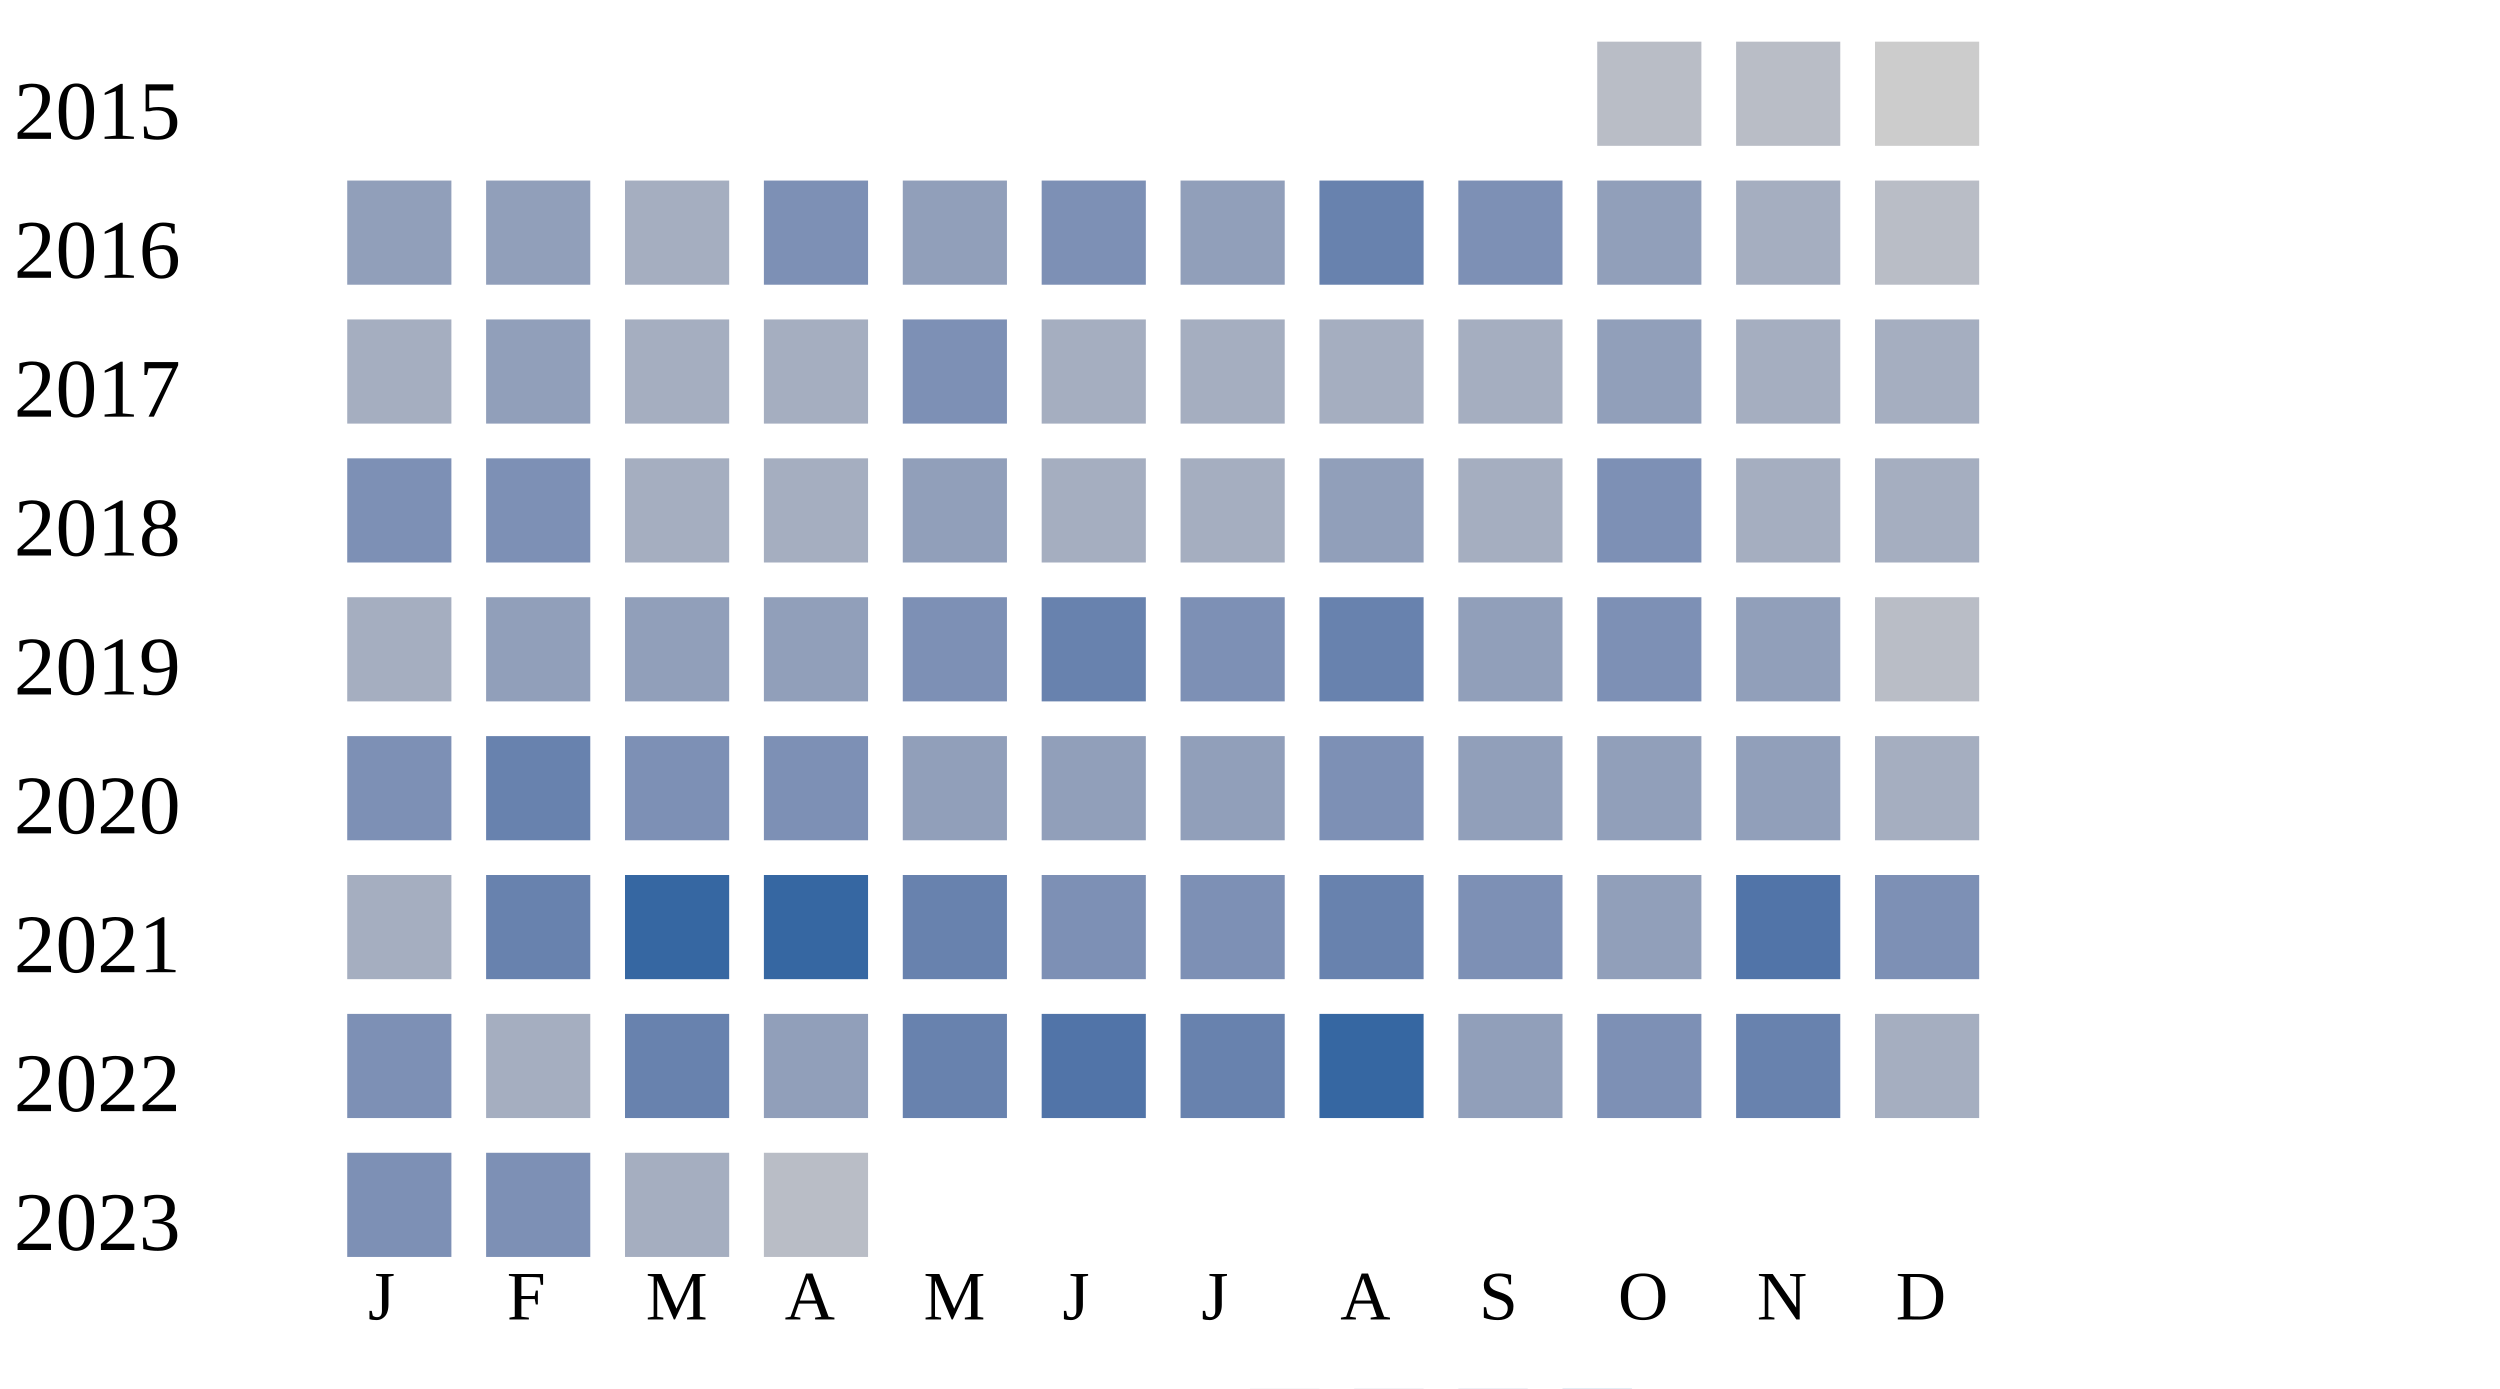
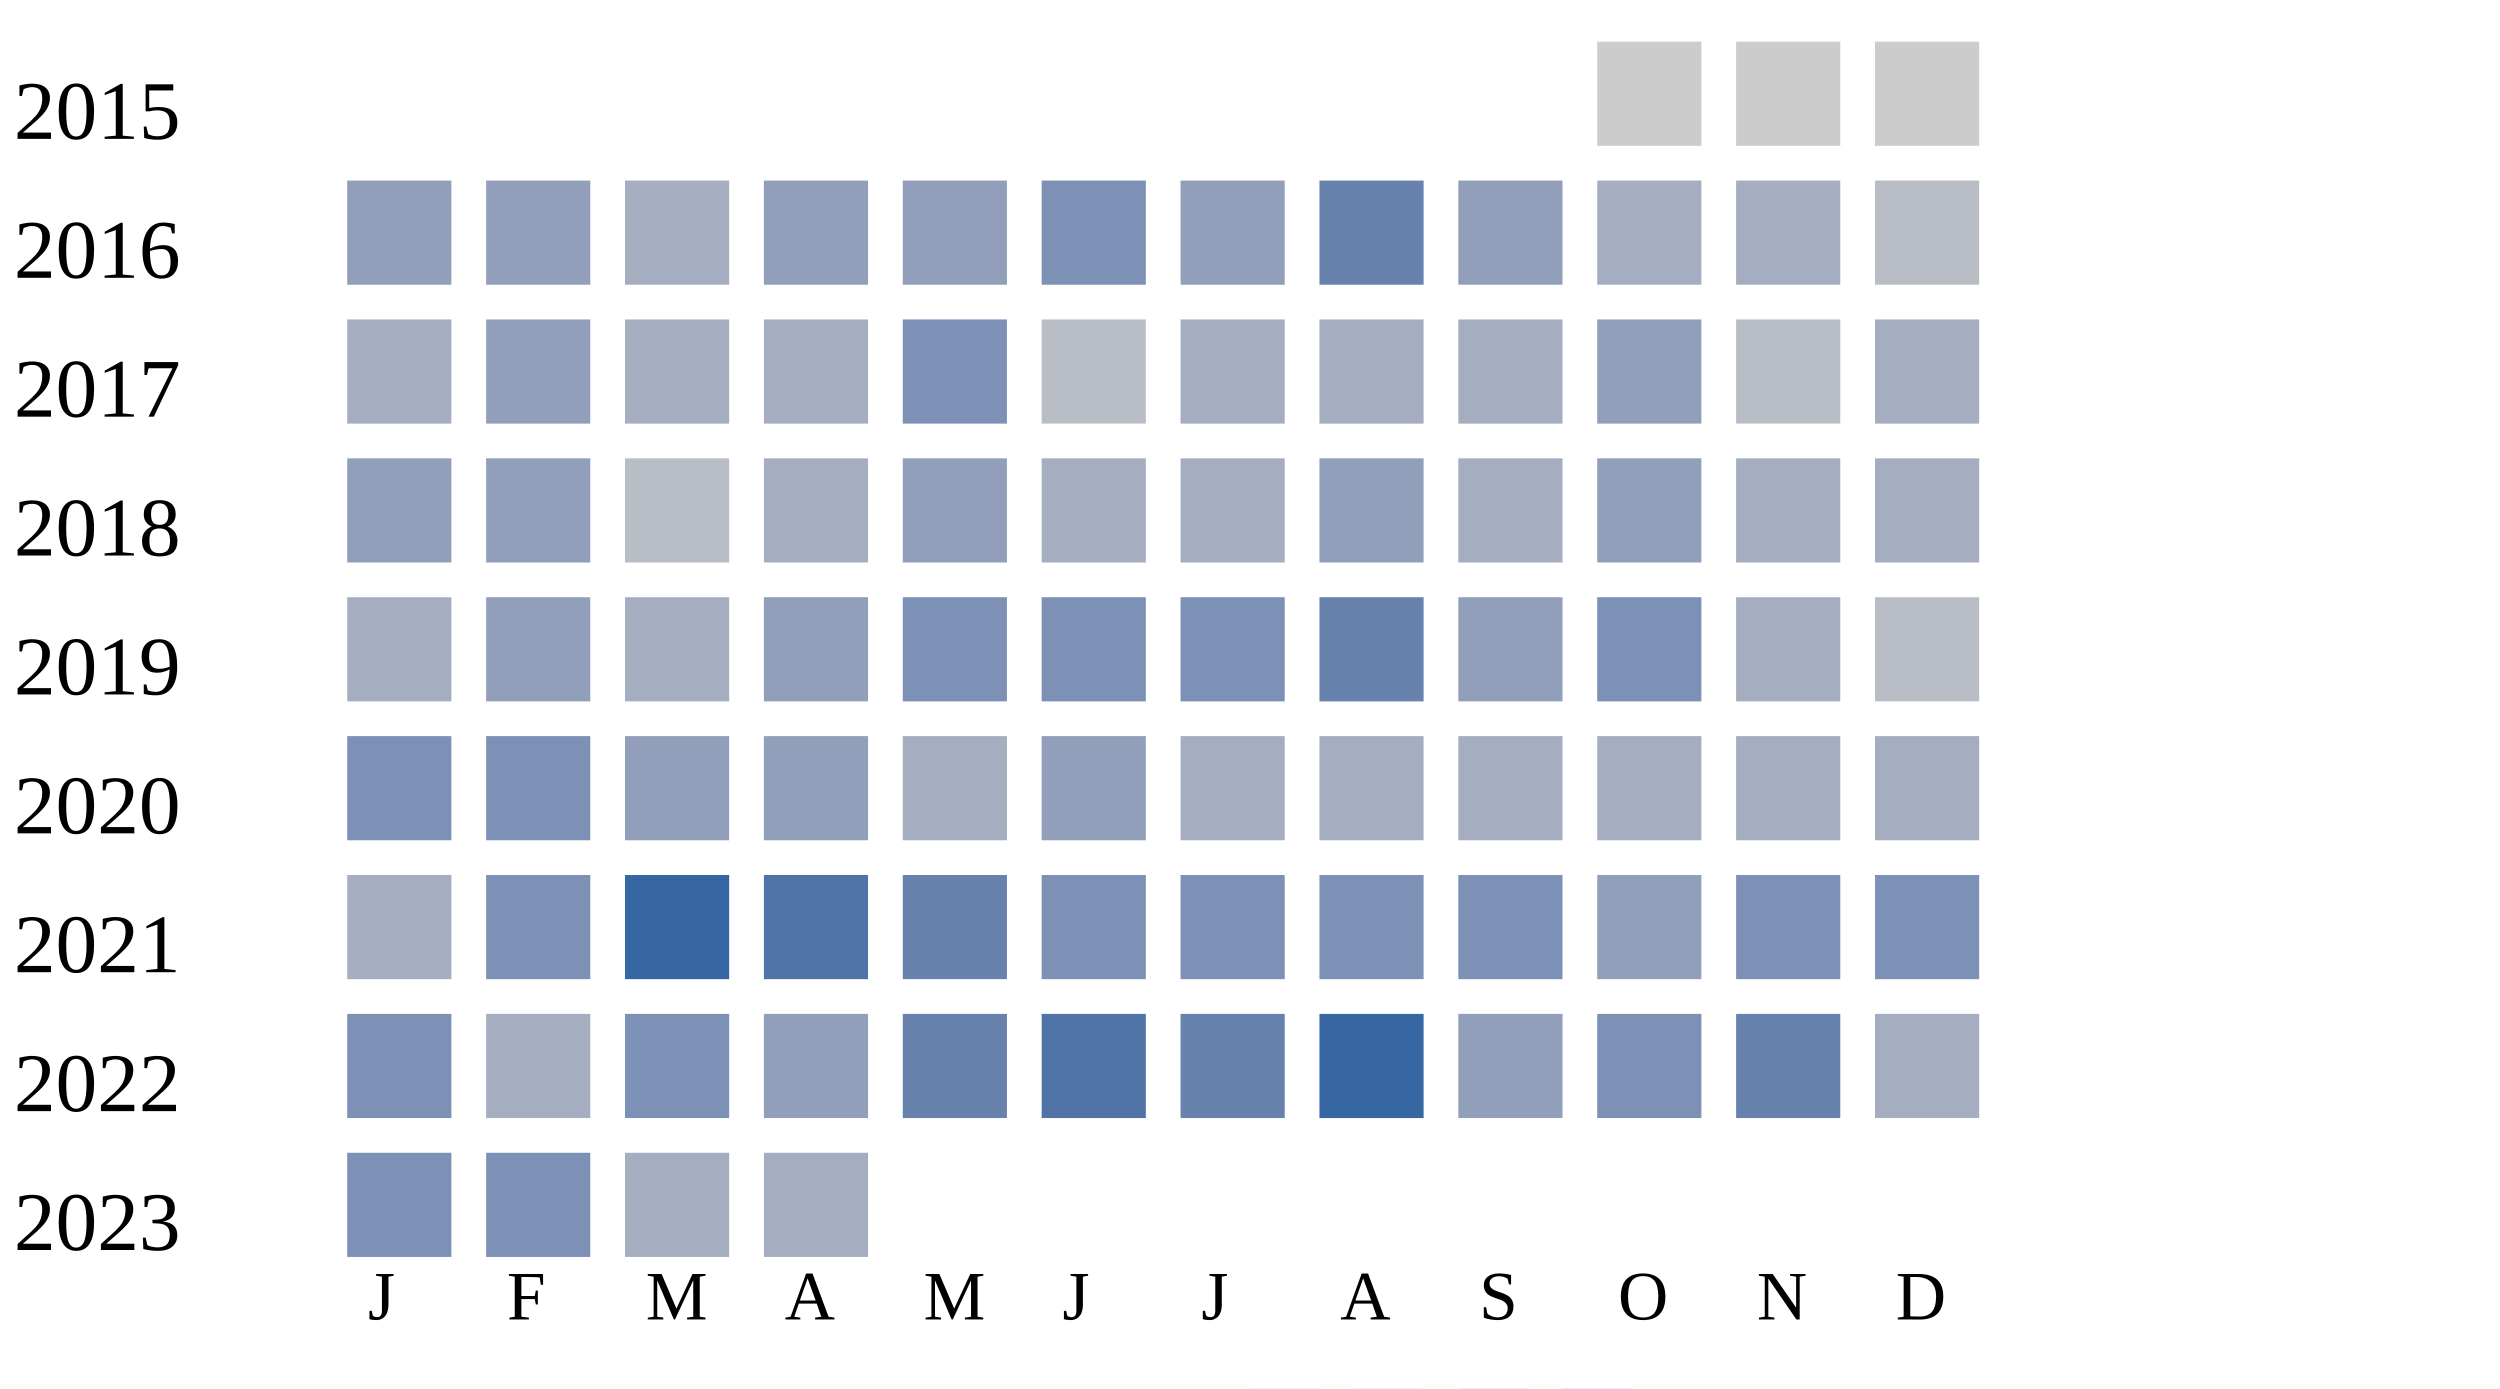
<svg xmlns="http://www.w3.org/2000/svg" width="360" height="200">
  <g transform="translate(0 0)">
    <text x="2" y="20">2015</text>
-     <rect x="230" y="6" width="15" height="15" fill="#b9bdc6" />
-     <rect x="250" y="6" width="15" height="15" fill="#b9bdc6" />
+     <rect x="230" y="6" width="15" height="15" fill="#cccccc" />
+     <rect x="250" y="6" width="15" height="15" fill="#cccccc" />
    <rect x="270" y="6" width="15" height="15" fill="#cccccc" />
  </g>
  <g transform="translate(0 20)">
    <text x="2" y="20">2016</text>
    <rect x="50" y="6" width="15" height="15" fill="#919fba" />
    <rect x="70" y="6" width="15" height="15" fill="#919fba" />
    <rect x="90" y="6" width="15" height="15" fill="#a5aec0" />
-     <rect x="110" y="6" width="15" height="15" fill="#7d90b5" />
+     <rect x="110" y="6" width="15" height="15" fill="#919fba" />
    <rect x="130" y="6" width="15" height="15" fill="#919fba" />
    <rect x="150" y="6" width="15" height="15" fill="#7d90b5" />
    <rect x="170" y="6" width="15" height="15" fill="#919fba" />
    <rect x="190" y="6" width="15" height="15" fill="#6882ae" />
-     <rect x="210" y="6" width="15" height="15" fill="#7d90b5" />
-     <rect x="230" y="6" width="15" height="15" fill="#919fba" />
+     <rect x="210" y="6" width="15" height="15" fill="#919fba" />
+     <rect x="230" y="6" width="15" height="15" fill="#a5aec0" />
    <rect x="250" y="6" width="15" height="15" fill="#a5aec0" />
    <rect x="270" y="6" width="15" height="15" fill="#b9bdc6" />
  </g>
  <g transform="translate(0 40)">
    <text x="2" y="20">2017</text>
    <rect x="50" y="6" width="15" height="15" fill="#a5aec0" />
    <rect x="70" y="6" width="15" height="15" fill="#919fba" />
    <rect x="90" y="6" width="15" height="15" fill="#a5aec0" />
    <rect x="110" y="6" width="15" height="15" fill="#a5aec0" />
    <rect x="130" y="6" width="15" height="15" fill="#7d90b5" />
-     <rect x="150" y="6" width="15" height="15" fill="#a5aec0" />
+     <rect x="150" y="6" width="15" height="15" fill="#b9bdc6" />
    <rect x="170" y="6" width="15" height="15" fill="#a5aec0" />
    <rect x="190" y="6" width="15" height="15" fill="#a5aec0" />
    <rect x="210" y="6" width="15" height="15" fill="#a5aec0" />
    <rect x="230" y="6" width="15" height="15" fill="#919fba" />
-     <rect x="250" y="6" width="15" height="15" fill="#a5aec0" />
+     <rect x="250" y="6" width="15" height="15" fill="#b9bdc6" />
    <rect x="270" y="6" width="15" height="15" fill="#a5aec0" />
  </g>
  <g transform="translate(0 60)">
    <text x="2" y="20">2018</text>
-     <rect x="50" y="6" width="15" height="15" fill="#7d90b5" />
-     <rect x="70" y="6" width="15" height="15" fill="#7d90b5" />
-     <rect x="90" y="6" width="15" height="15" fill="#a5aec0" />
+     <rect x="50" y="6" width="15" height="15" fill="#919fba" />
+     <rect x="70" y="6" width="15" height="15" fill="#919fba" />
+     <rect x="90" y="6" width="15" height="15" fill="#b9bdc6" />
    <rect x="110" y="6" width="15" height="15" fill="#a5aec0" />
    <rect x="130" y="6" width="15" height="15" fill="#919fba" />
    <rect x="150" y="6" width="15" height="15" fill="#a5aec0" />
    <rect x="170" y="6" width="15" height="15" fill="#a5aec0" />
    <rect x="190" y="6" width="15" height="15" fill="#919fba" />
    <rect x="210" y="6" width="15" height="15" fill="#a5aec0" />
-     <rect x="230" y="6" width="15" height="15" fill="#7d90b5" />
+     <rect x="230" y="6" width="15" height="15" fill="#919fba" />
    <rect x="250" y="6" width="15" height="15" fill="#a5aec0" />
    <rect x="270" y="6" width="15" height="15" fill="#a5aec0" />
  </g>
  <g transform="translate(0 80)">
    <text x="2" y="20">2019</text>
    <rect x="50" y="6" width="15" height="15" fill="#a5aec0" />
    <rect x="70" y="6" width="15" height="15" fill="#919fba" />
-     <rect x="90" y="6" width="15" height="15" fill="#919fba" />
+     <rect x="90" y="6" width="15" height="15" fill="#a5aec0" />
    <rect x="110" y="6" width="15" height="15" fill="#919fba" />
    <rect x="130" y="6" width="15" height="15" fill="#7d90b5" />
-     <rect x="150" y="6" width="15" height="15" fill="#6882ae" />
+     <rect x="150" y="6" width="15" height="15" fill="#7d90b5" />
    <rect x="170" y="6" width="15" height="15" fill="#7d90b5" />
    <rect x="190" y="6" width="15" height="15" fill="#6882ae" />
    <rect x="210" y="6" width="15" height="15" fill="#919fba" />
    <rect x="230" y="6" width="15" height="15" fill="#7d90b5" />
-     <rect x="250" y="6" width="15" height="15" fill="#919fba" />
+     <rect x="250" y="6" width="15" height="15" fill="#a5aec0" />
    <rect x="270" y="6" width="15" height="15" fill="#b9bdc6" />
  </g>
  <g transform="translate(0 100)">
    <text x="2" y="20">2020</text>
    <rect x="50" y="6" width="15" height="15" fill="#7d90b5" />
-     <rect x="70" y="6" width="15" height="15" fill="#6882ae" />
-     <rect x="90" y="6" width="15" height="15" fill="#7d90b5" />
-     <rect x="110" y="6" width="15" height="15" fill="#7d90b5" />
-     <rect x="130" y="6" width="15" height="15" fill="#919fba" />
+     <rect x="70" y="6" width="15" height="15" fill="#7d90b5" />
+     <rect x="90" y="6" width="15" height="15" fill="#919fba" />
+     <rect x="110" y="6" width="15" height="15" fill="#919fba" />
+     <rect x="130" y="6" width="15" height="15" fill="#a5aec0" />
    <rect x="150" y="6" width="15" height="15" fill="#919fba" />
-     <rect x="170" y="6" width="15" height="15" fill="#919fba" />
-     <rect x="190" y="6" width="15" height="15" fill="#7d90b5" />
-     <rect x="210" y="6" width="15" height="15" fill="#919fba" />
-     <rect x="230" y="6" width="15" height="15" fill="#919fba" />
-     <rect x="250" y="6" width="15" height="15" fill="#919fba" />
+     <rect x="170" y="6" width="15" height="15" fill="#a5aec0" />
+     <rect x="190" y="6" width="15" height="15" fill="#a5aec0" />
+     <rect x="210" y="6" width="15" height="15" fill="#a5aec0" />
+     <rect x="230" y="6" width="15" height="15" fill="#a5aec0" />
+     <rect x="250" y="6" width="15" height="15" fill="#a5aec0" />
    <rect x="270" y="6" width="15" height="15" fill="#a5aec0" />
  </g>
  <g transform="translate(0 120)">
    <text x="2" y="20">2021</text>
    <rect x="50" y="6" width="15" height="15" fill="#a5aec0" />
-     <rect x="70" y="6" width="15" height="15" fill="#6882ae" />
+     <rect x="70" y="6" width="15" height="15" fill="#7d90b5" />
    <rect x="90" y="6" width="15" height="15" fill="#3667a2" />
-     <rect x="110" y="6" width="15" height="15" fill="#3667a2" />
+     <rect x="110" y="6" width="15" height="15" fill="#5174a8" />
    <rect x="130" y="6" width="15" height="15" fill="#6882ae" />
    <rect x="150" y="6" width="15" height="15" fill="#7d90b5" />
    <rect x="170" y="6" width="15" height="15" fill="#7d90b5" />
-     <rect x="190" y="6" width="15" height="15" fill="#6882ae" />
+     <rect x="190" y="6" width="15" height="15" fill="#7d90b5" />
    <rect x="210" y="6" width="15" height="15" fill="#7d90b5" />
    <rect x="230" y="6" width="15" height="15" fill="#919fba" />
-     <rect x="250" y="6" width="15" height="15" fill="#5174a8" />
+     <rect x="250" y="6" width="15" height="15" fill="#7d90b5" />
    <rect x="270" y="6" width="15" height="15" fill="#7d90b5" />
  </g>
  <g transform="translate(0 140)">
    <text x="2" y="20">2022</text>
    <rect x="50" y="6" width="15" height="15" fill="#7d90b5" />
    <rect x="70" y="6" width="15" height="15" fill="#a5aec0" />
-     <rect x="90" y="6" width="15" height="15" fill="#6882ae" />
+     <rect x="90" y="6" width="15" height="15" fill="#7d90b5" />
    <rect x="110" y="6" width="15" height="15" fill="#919fba" />
    <rect x="130" y="6" width="15" height="15" fill="#6882ae" />
    <rect x="150" y="6" width="15" height="15" fill="#5174a8" />
    <rect x="170" y="6" width="15" height="15" fill="#6882ae" />
    <rect x="190" y="6" width="15" height="15" fill="#3667a2" />
    <rect x="210" y="6" width="15" height="15" fill="#919fba" />
    <rect x="230" y="6" width="15" height="15" fill="#7d90b5" />
    <rect x="250" y="6" width="15" height="15" fill="#6882ae" />
    <rect x="270" y="6" width="15" height="15" fill="#a5aec0" />
  </g>
  <g transform="translate(0 160)">
    <text x="2" y="20">2023</text>
    <rect x="50" y="6" width="15" height="15" fill="#7d90b5" />
    <rect x="70" y="6" width="15" height="15" fill="#7d90b5" />
    <rect x="90" y="6" width="15" height="15" fill="#a5aec0" />
-     <rect x="110" y="6" width="15" height="15" fill="#b9bdc6" />
+     <rect x="110" y="6" width="15" height="15" fill="#a5aec0" />
  </g>
  <text style="font-size: 10px; text-align: center" x="53" y="190">J</text>
  <text style="font-size: 10px; text-align: center" x="73" y="190">F</text>
  <text style="font-size: 10px; text-align: center" x="93" y="190">M</text>
  <text style="font-size: 10px; text-align: center" x="113" y="190">A</text>
  <text style="font-size: 10px; text-align: center" x="133" y="190">M</text>
  <text style="font-size: 10px; text-align: center" x="153" y="190">J</text>
  <text style="font-size: 10px; text-align: center" x="173" y="190">J</text>
  <text style="font-size: 10px; text-align: center" x="193" y="190">A</text>
  <text style="font-size: 10px; text-align: center" x="213" y="190">S</text>
  <text style="font-size: 10px; text-align: center" x="233" y="190">O</text>
  <text style="font-size: 10px; text-align: center" x="253" y="190">N</text>
  <text style="font-size: 10px; text-align: center" x="273" y="190">D</text>
  <text style="font-size: 10px;" x="155" y="209">Less</text>
  <rect fill="#b9bdc6" width="10" height="10" x="180" y="200" />
  <rect fill="#919fba" width="10" height="10" x="195" y="200" />
  <rect fill="#6882ae" width="10" height="10" x="210" y="200" />
  <rect fill="#005a9c" width="10" height="10" x="225" y="200" />
  <text x="240" y="209" style="font-size: 10px;">More</text>
</svg>
